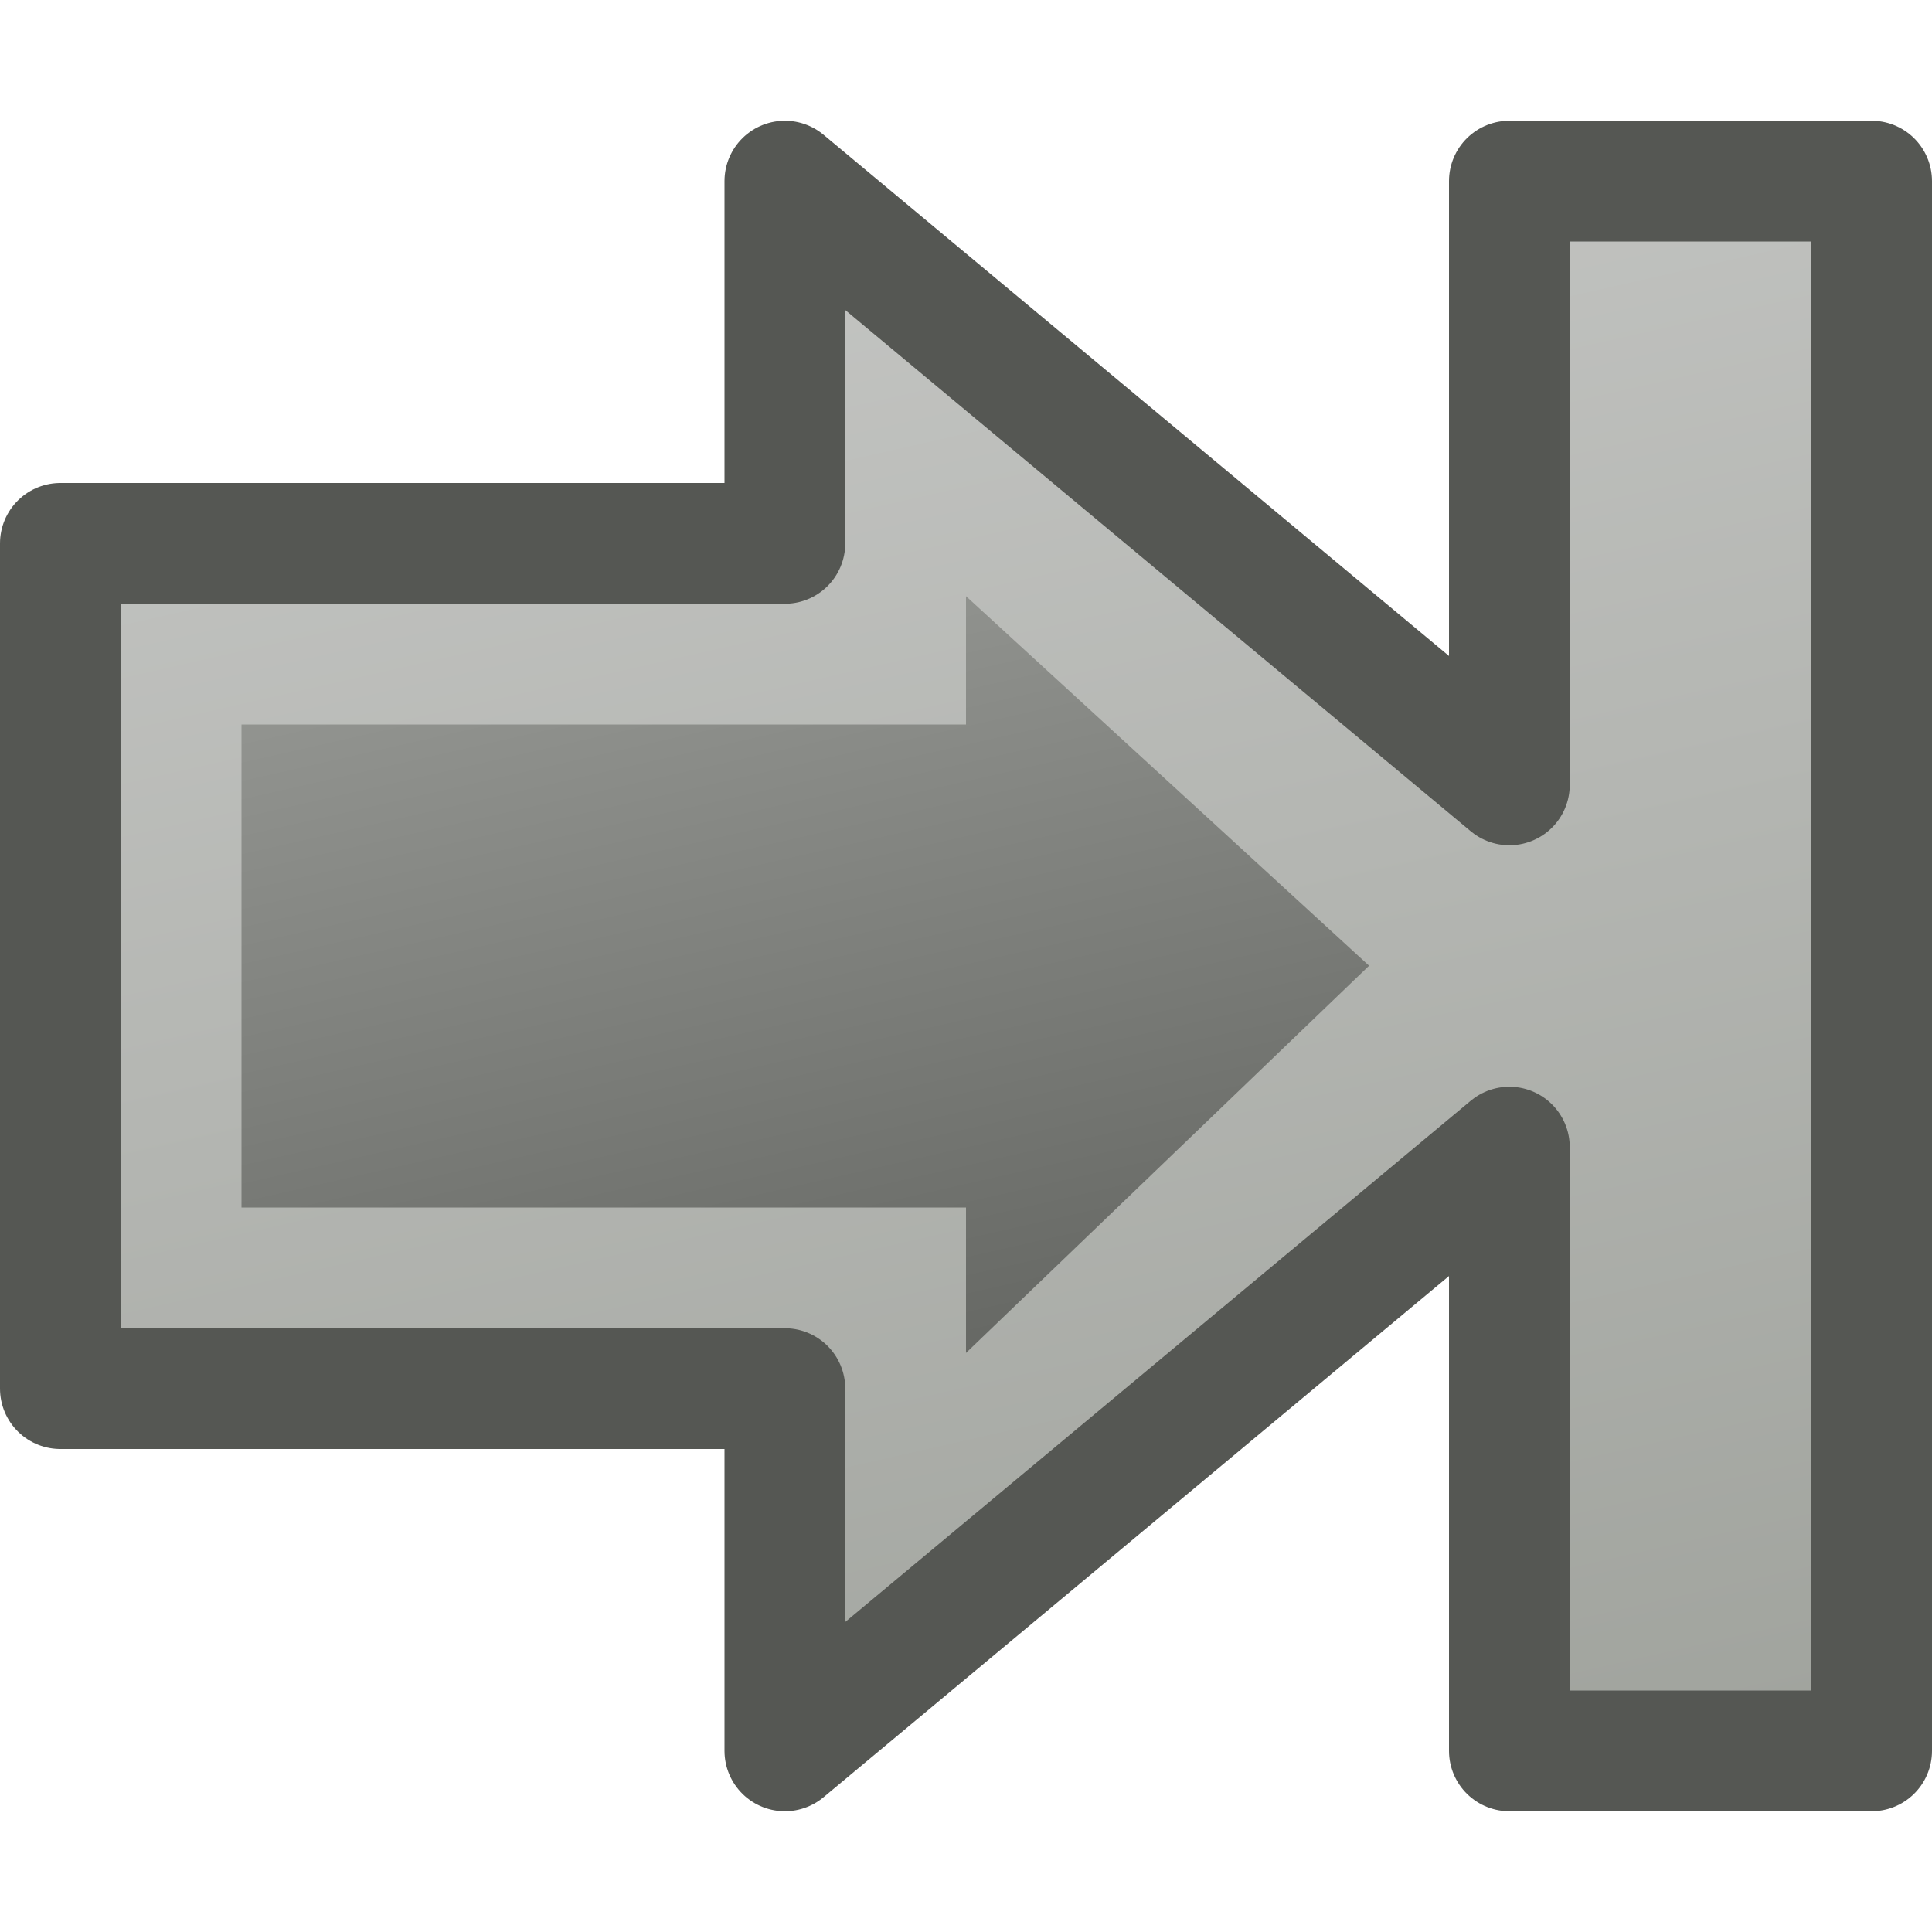
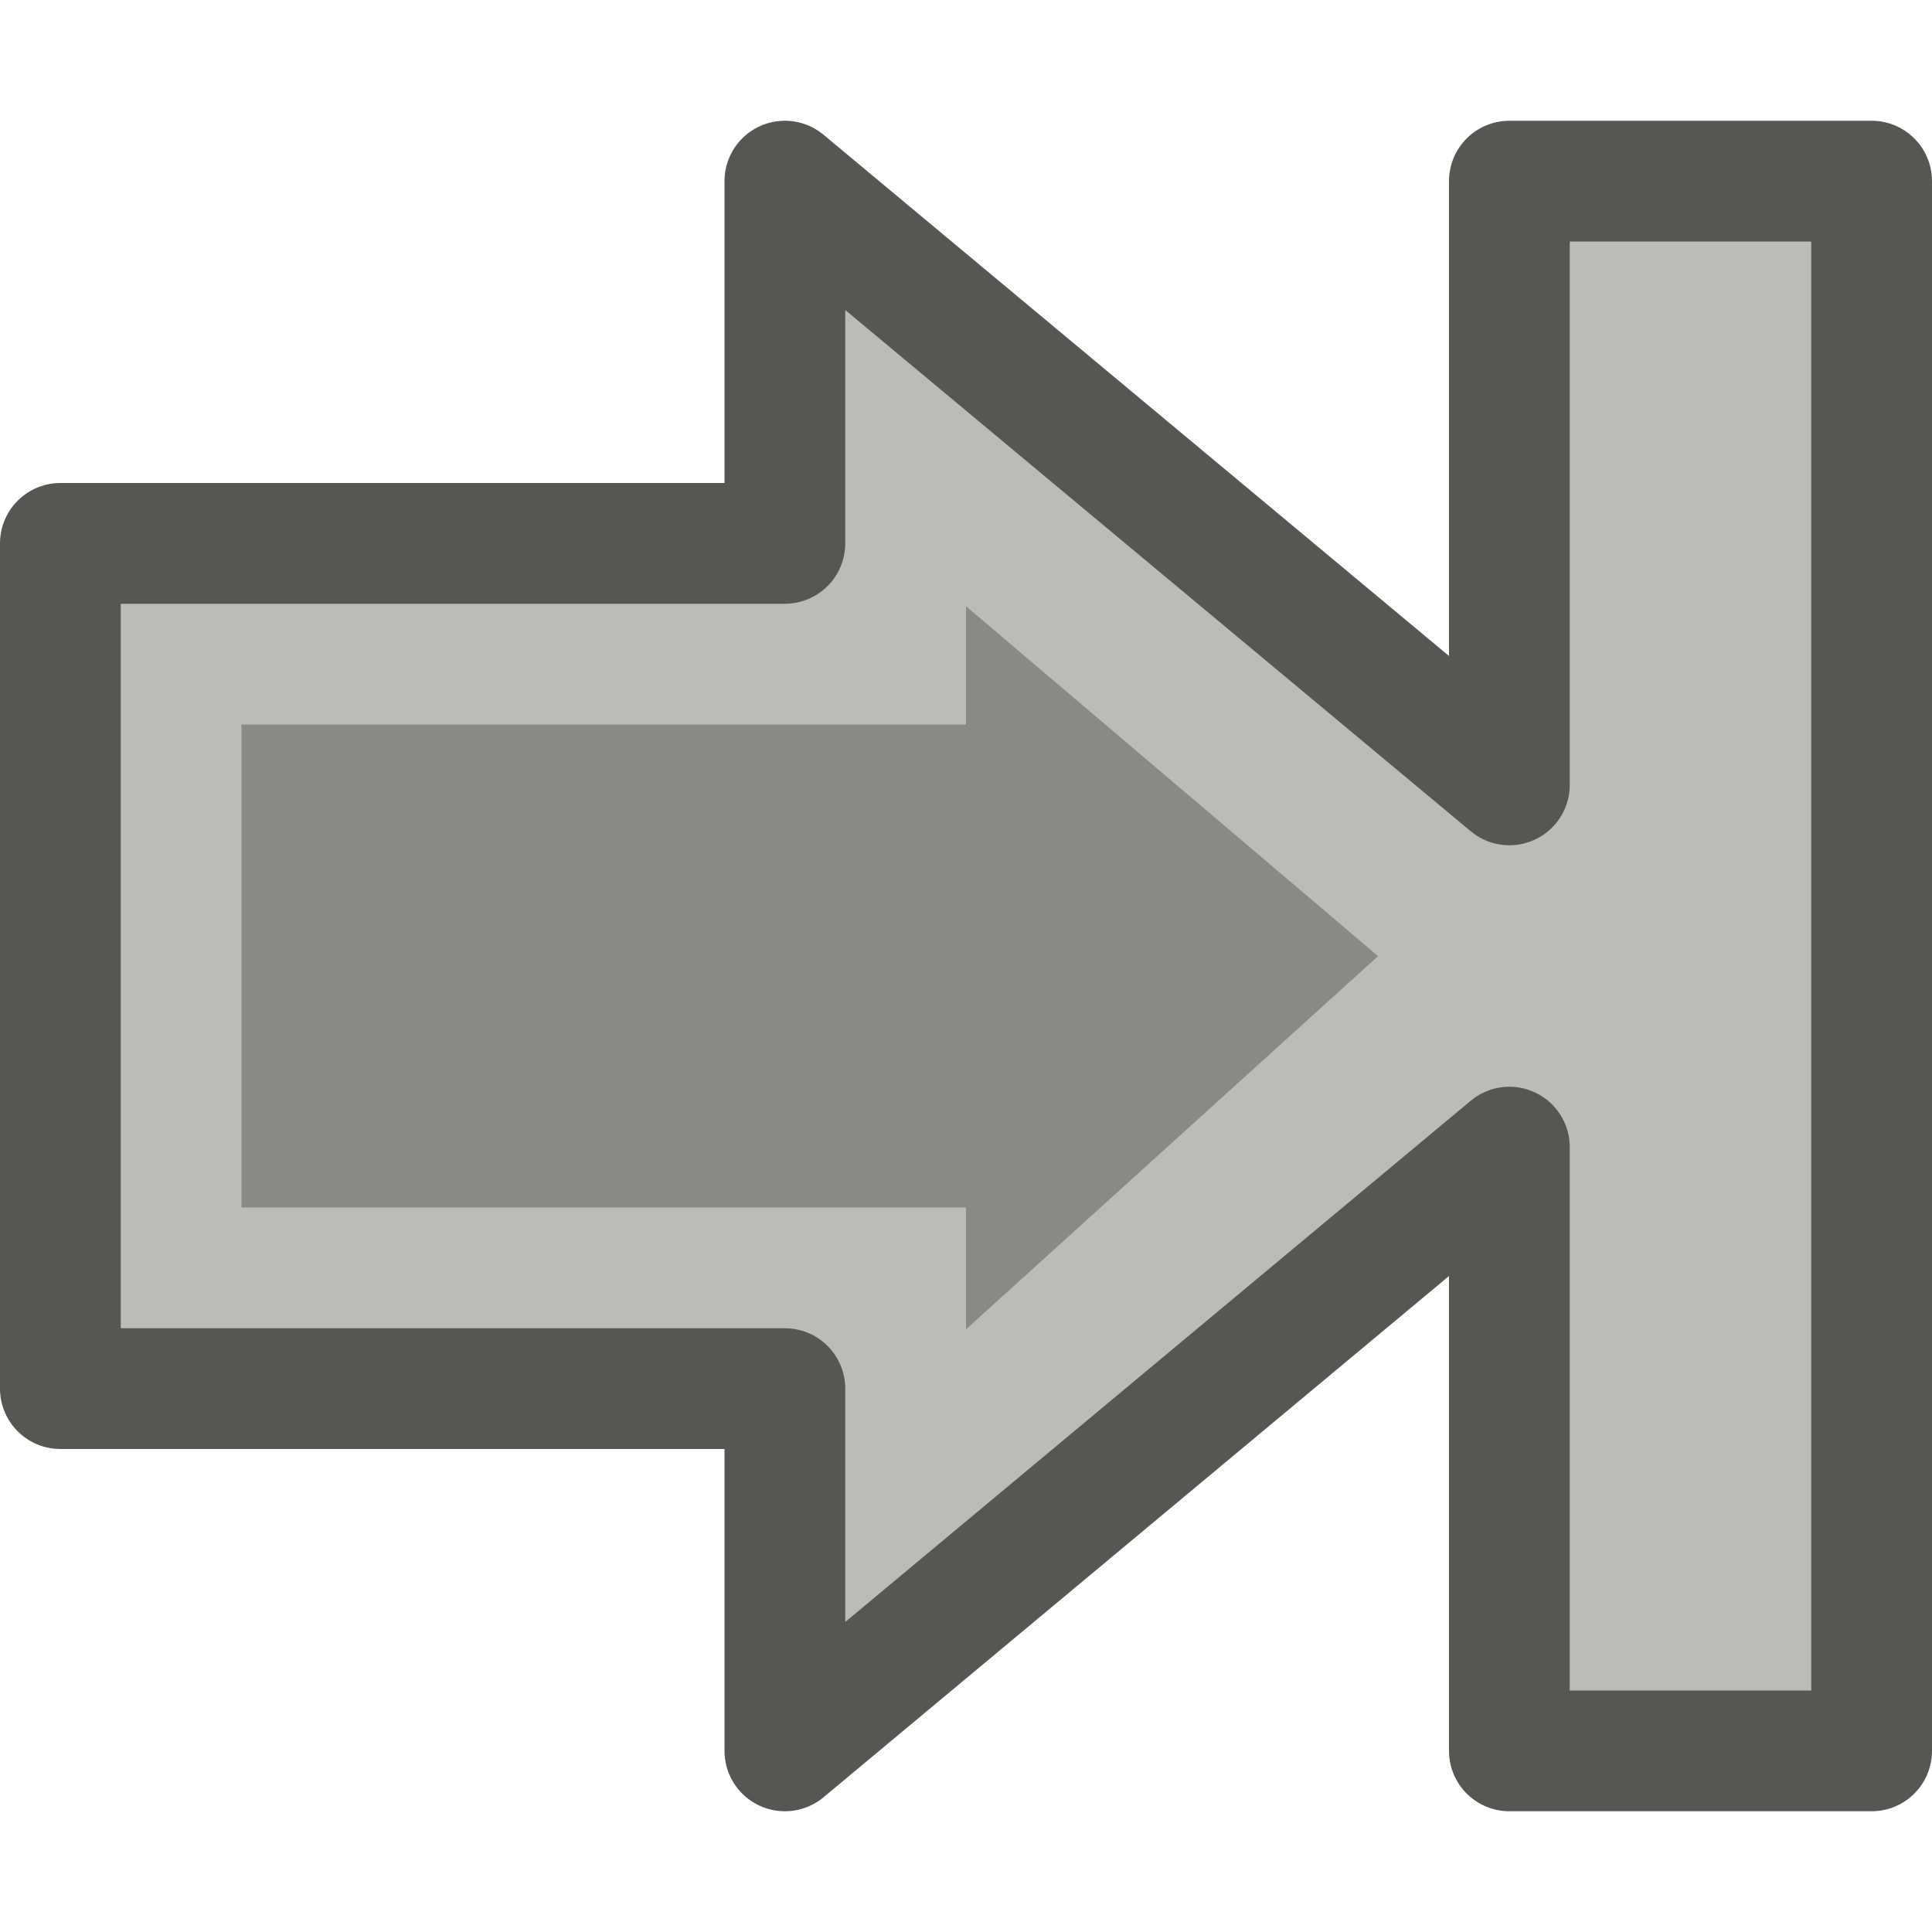
<svg xmlns="http://www.w3.org/2000/svg" height="16" width="16" version="1.1">
-   <defs>
-     <linearGradient id="b" y2="22.699" gradientUnits="userSpaceOnUse" x2="10.826" gradientTransform="matrix(-.7272802 0 0 .7272802 15.27272 31.45456)" y1=".887" x1="5.872">
-       <stop stop-color="#b4b6b2" offset="0" />
-       <stop stop-color="#464844" offset="1" />
-     </linearGradient>
-     <linearGradient id="a" y2="22.699" gradientUnits="userSpaceOnUse" x2="10.826" gradientTransform="matrix(-.7272802 0 0 .7272802 15.27272 31.45456)" y1=".887" x1="5.872">
-       <stop stop-color="#c8c9c7" offset="0" />
-       <stop stop-color="#a0a39d" offset="1" />
-     </linearGradient>
-   </defs>
-   <g transform="translate(0,-32)">
-     <g transform="matrix(-1,0,0,1,16,0)" stroke-linecap="round">
-       <path d="m2.955 34 0.076 11.934-1.429 0.051-0.051-12.01zm5.795 1.232v2.018h6v5.5h-6v2.215l-5.184-4.98z" stroke="url(#a)" stroke-width="1.5" fill="url(#b)" />
-       <path stroke-linejoin="round" d="m3.5 33.5 0 5 6-5v3h6v7h-6v3l-6-5v5h-3v-13z" stroke="#555753" fill="none" />
-     </g>
-   </g>
+   <path d="m13 2v12h1.5v-12zm-5.75 1.4v1.85h-6v5.5h6v1.95l5.3-4.8z" stroke="#babdb6" stroke-width="1.5" fill="#888a85" />
+   <path stroke-linejoin="round" stroke="#555753" d="m12.5 1.5v5l-6-5v3h-6v7h6v3l6-5v5h3v-13z" fill="none" />
</svg>
